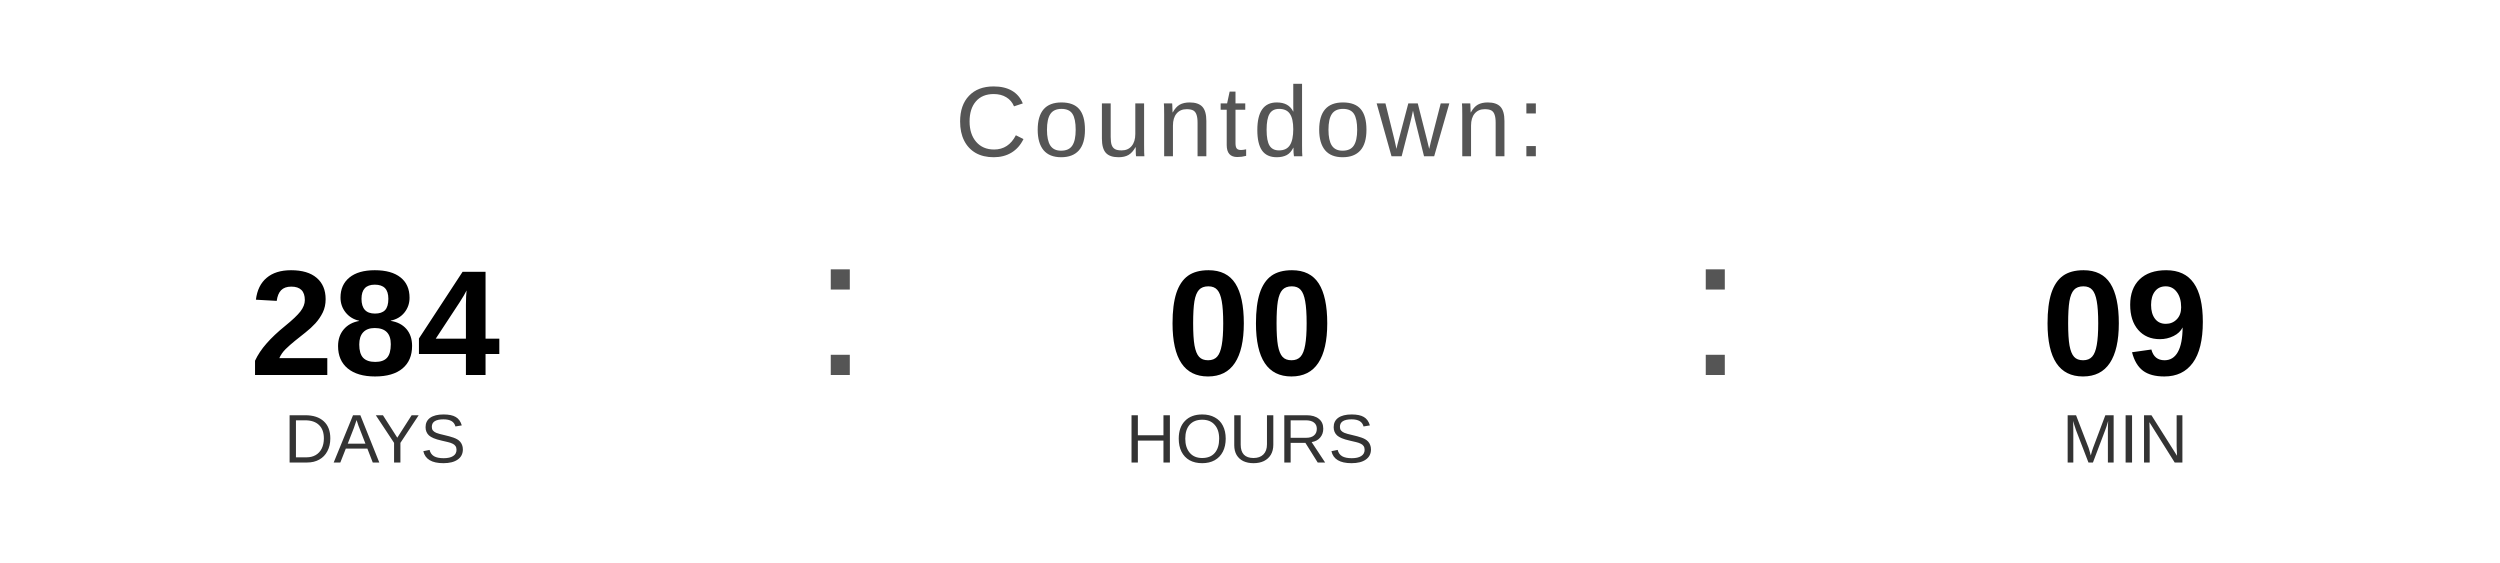
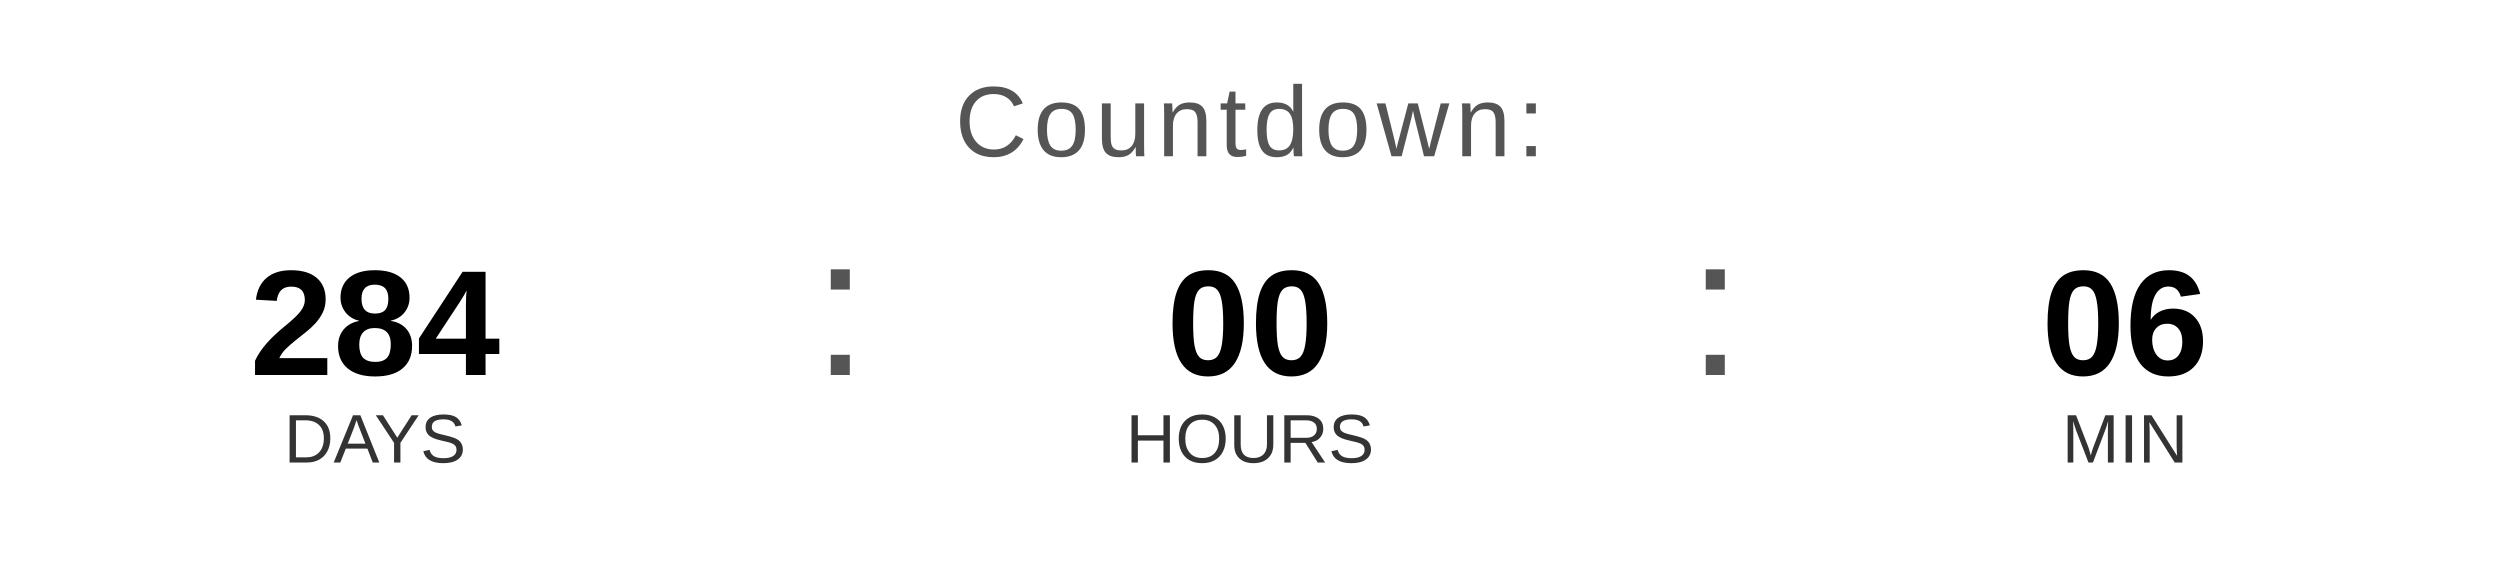
<svg xmlns="http://www.w3.org/2000/svg" width="400" height="90" viewBox="0 0 400 90">
  <text x="200" y="25" font-family="Arial, Helvetica, sans-serif" font-size="16" fill="#555555" text-anchor="middle" letter-spacing="1">
    Countdown:
  </text>
  <text x="60" y="60" font-family="Arial, Helvetica, sans-serif" font-size="24" font-weight="bold" fill="#000000" text-anchor="middle">284</text>
  <text x="60" y="74" font-family="Arial, Helvetica, sans-serif" font-size="11" fill="#333333" text-anchor="middle">DAYS</text>
  <text x="130" y="60" font-family="Arial, sans-serif" font-size="32" fill="#555555">:</text>
  <text x="200" y="60" font-family="Arial, Helvetica, sans-serif" font-size="24" font-weight="bold" fill="#000000" text-anchor="middle">00</text>
  <text x="200" y="74" font-family="Arial, Helvetica, sans-serif" font-size="11" fill="#333333" text-anchor="middle">HOURS</text>
  <text x="270" y="60" font-family="Arial, sans-serif" font-size="32" fill="#555555">:</text>
-   <text x="340" y="60" font-family="Arial, Helvetica, sans-serif" font-size="24" font-weight="bold" fill="#000000" text-anchor="middle">09</text>
+   <text x="340" y="60" font-family="Arial, Helvetica, sans-serif" font-size="24" font-weight="bold" fill="#000000" text-anchor="middle">06</text>
  <text x="340" y="74" font-family="Arial, Helvetica, sans-serif" font-size="11" fill="#333333" text-anchor="middle">MIN</text>
</svg>
